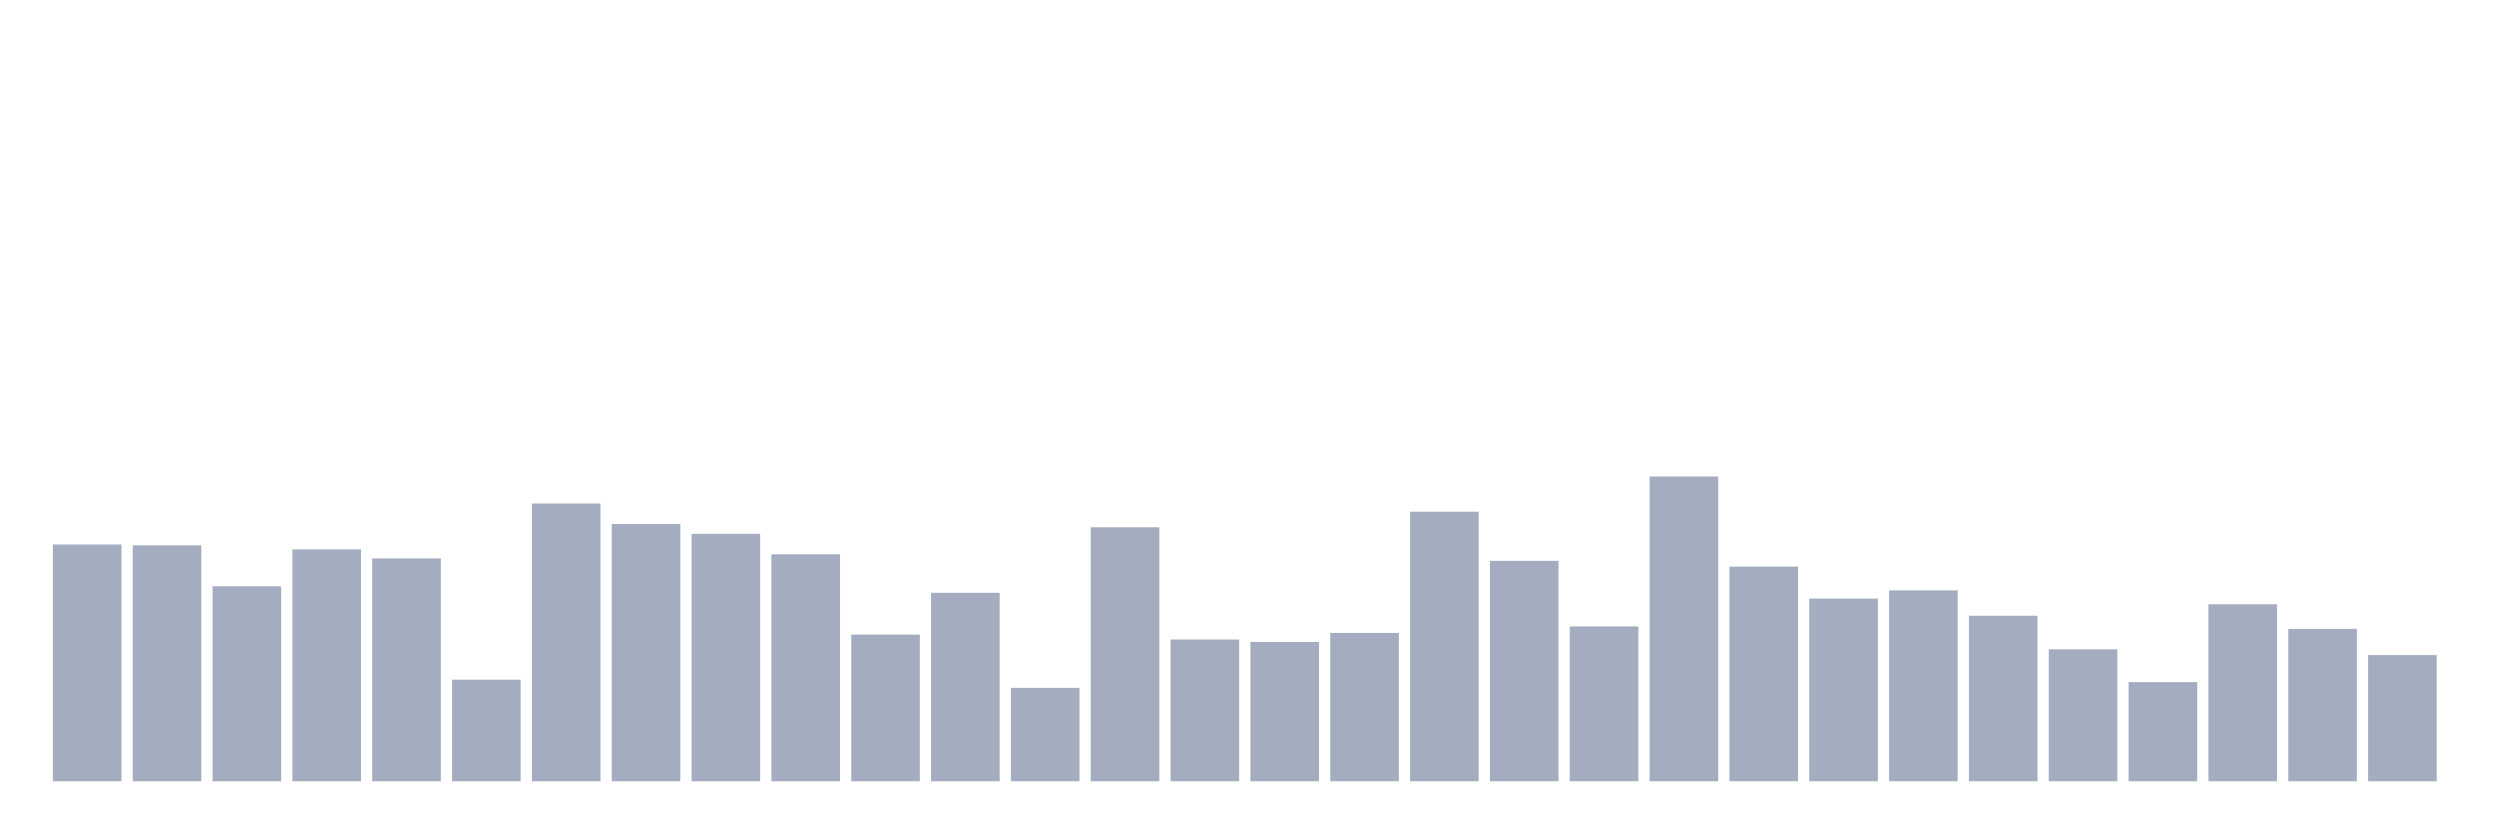
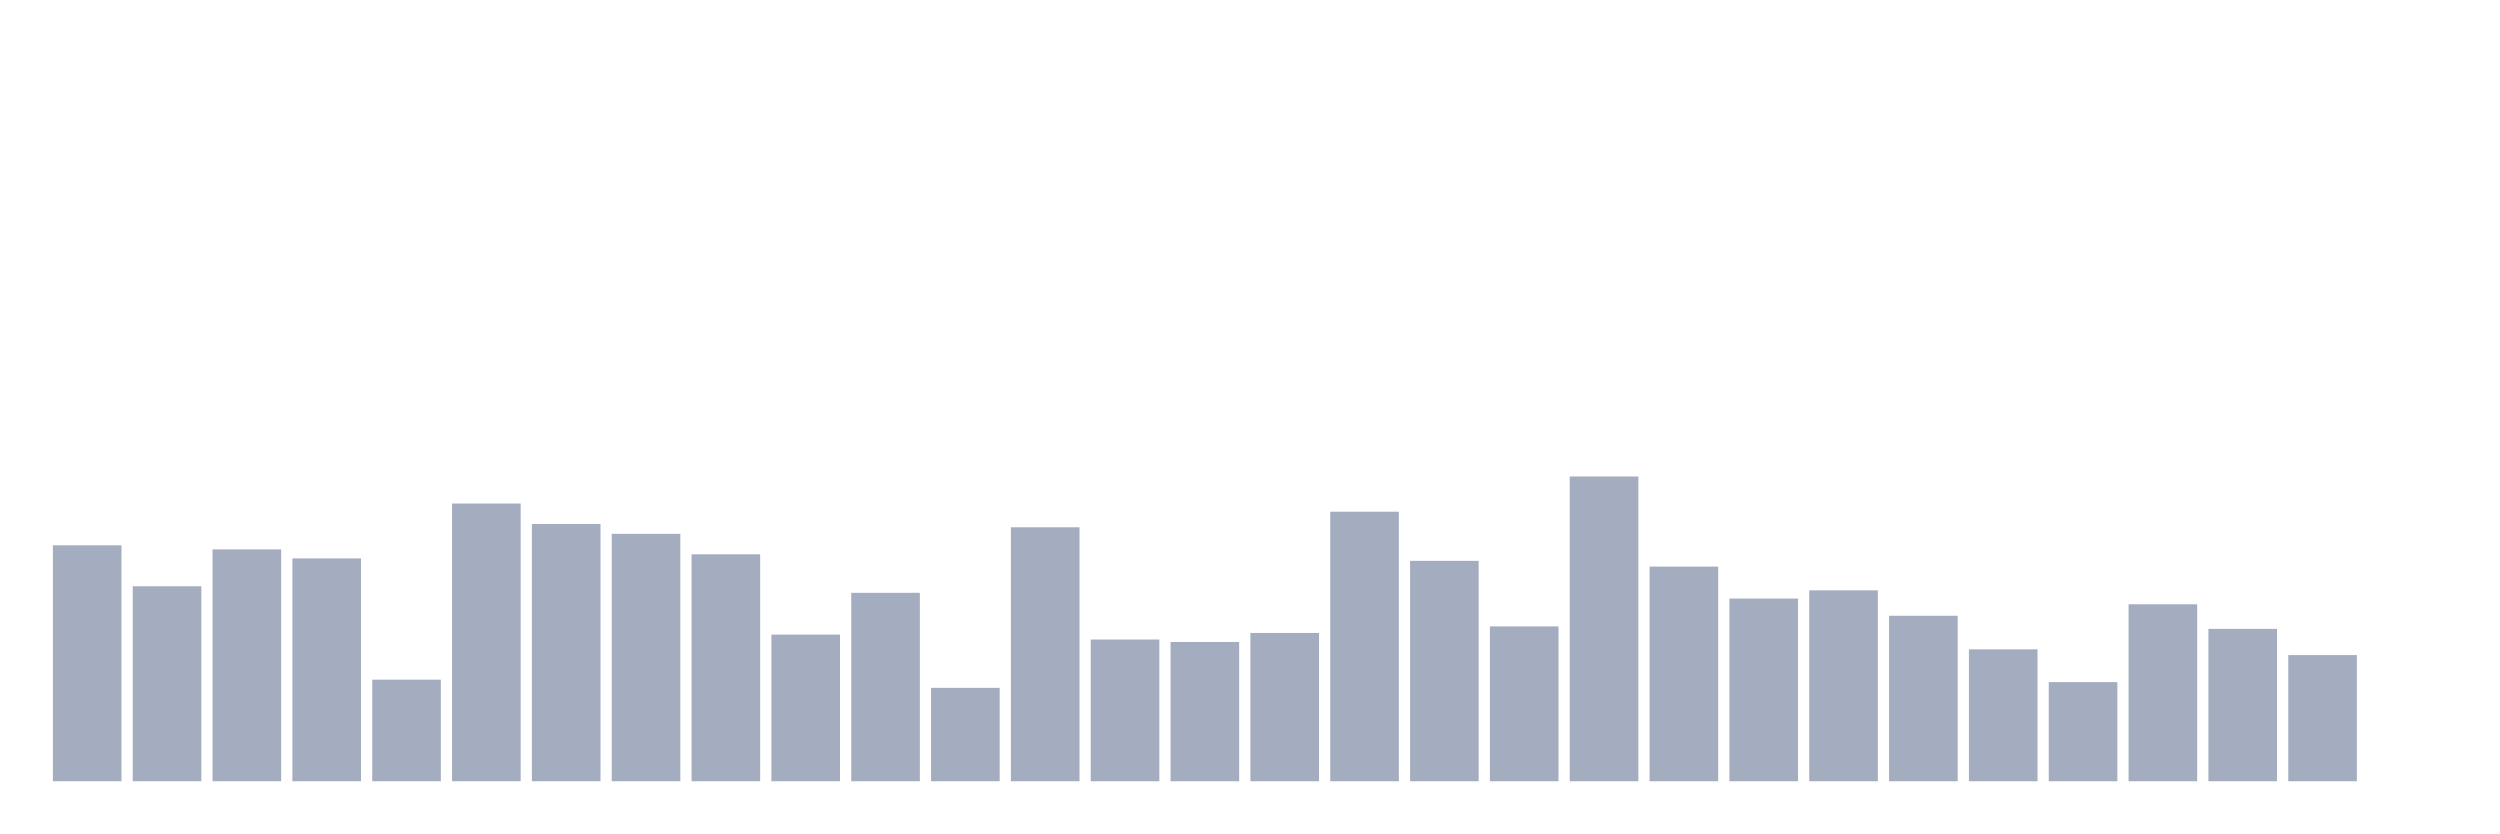
<svg xmlns="http://www.w3.org/2000/svg" viewBox="0 0 480 160">
  <g transform="translate(10,10)">
-     <rect class="bar" x="0.153" width="13.175" y="94.539" height="45.461" fill="rgb(164,173,192)" />
-     <rect class="bar" x="15.482" width="13.175" y="94.697" height="45.303" fill="rgb(164,173,192)" />
-     <rect class="bar" x="30.81" width="13.175" y="102.562" height="37.438" fill="rgb(164,173,192)" />
-     <rect class="bar" x="46.138" width="13.175" y="95.483" height="44.517" fill="rgb(164,173,192)" />
-     <rect class="bar" x="61.466" width="13.175" y="97.213" height="42.787" fill="rgb(164,173,192)" />
-     <rect class="bar" x="76.794" width="13.175" y="120.494" height="19.506" fill="rgb(164,173,192)" />
-     <rect class="bar" x="92.123" width="13.175" y="86.674" height="53.326" fill="rgb(164,173,192)" />
-     <rect class="bar" x="107.451" width="13.175" y="90.607" height="49.393" fill="rgb(164,173,192)" />
-     <rect class="bar" x="122.779" width="13.175" y="92.494" height="47.506" fill="rgb(164,173,192)" />
-     <rect class="bar" x="138.107" width="13.175" y="96.427" height="43.573" fill="rgb(164,173,192)" />
-     <rect class="bar" x="153.436" width="13.175" y="111.843" height="28.157" fill="rgb(164,173,192)" />
-     <rect class="bar" x="168.764" width="13.175" y="103.82" height="36.18" fill="rgb(164,173,192)" />
-     <rect class="bar" x="184.092" width="13.175" y="122.067" height="17.933" fill="rgb(164,173,192)" />
-     <rect class="bar" x="199.42" width="13.175" y="91.236" height="48.764" fill="rgb(164,173,192)" />
-     <rect class="bar" x="214.748" width="13.175" y="112.787" height="27.213" fill="rgb(164,173,192)" />
-     <rect class="bar" x="230.077" width="13.175" y="113.258" height="26.742" fill="rgb(164,173,192)" />
-     <rect class="bar" x="245.405" width="13.175" y="111.528" height="28.472" fill="rgb(164,173,192)" />
-     <rect class="bar" x="260.733" width="13.175" y="88.247" height="51.753" fill="rgb(164,173,192)" />
-     <rect class="bar" x="276.061" width="13.175" y="97.685" height="42.315" fill="rgb(164,173,192)" />
-     <rect class="bar" x="291.39" width="13.175" y="110.27" height="29.73" fill="rgb(164,173,192)" />
-     <rect class="bar" x="306.718" width="13.175" y="81.483" height="58.517" fill="rgb(164,173,192)" />
-     <rect class="bar" x="322.046" width="13.175" y="98.787" height="41.213" fill="rgb(164,173,192)" />
-     <rect class="bar" x="337.374" width="13.175" y="104.921" height="35.079" fill="rgb(164,173,192)" />
-     <rect class="bar" x="352.702" width="13.175" y="103.348" height="36.652" fill="rgb(164,173,192)" />
-     <rect class="bar" x="368.031" width="13.175" y="108.225" height="31.775" fill="rgb(164,173,192)" />
-     <rect class="bar" x="383.359" width="13.175" y="114.674" height="25.326" fill="rgb(164,173,192)" />
-     <rect class="bar" x="398.687" width="13.175" y="120.966" height="19.034" fill="rgb(164,173,192)" />
-     <rect class="bar" x="414.015" width="13.175" y="106.022" height="33.978" fill="rgb(164,173,192)" />
-     <rect class="bar" x="429.344" width="13.175" y="110.742" height="29.258" fill="rgb(164,173,192)" />
-     <rect class="bar" x="444.672" width="13.175" y="115.775" height="24.225" fill="rgb(164,173,192)" />
+     <rect class="bar" x="0.153" width="13.175" y="94.697" height="45.303" fill="rgb(164,173,192)" />
+     <rect class="bar" x="15.482" width="13.175" y="102.562" height="37.438" fill="rgb(164,173,192)" />
+     <rect class="bar" x="30.81" width="13.175" y="95.483" height="44.517" fill="rgb(164,173,192)" />
+     <rect class="bar" x="46.138" width="13.175" y="97.213" height="42.787" fill="rgb(164,173,192)" />
+     <rect class="bar" x="61.466" width="13.175" y="120.494" height="19.506" fill="rgb(164,173,192)" />
+     <rect class="bar" x="76.794" width="13.175" y="86.674" height="53.326" fill="rgb(164,173,192)" />
+     <rect class="bar" x="92.123" width="13.175" y="90.607" height="49.393" fill="rgb(164,173,192)" />
+     <rect class="bar" x="107.451" width="13.175" y="92.494" height="47.506" fill="rgb(164,173,192)" />
+     <rect class="bar" x="122.779" width="13.175" y="96.427" height="43.573" fill="rgb(164,173,192)" />
+     <rect class="bar" x="138.107" width="13.175" y="111.843" height="28.157" fill="rgb(164,173,192)" />
+     <rect class="bar" x="153.436" width="13.175" y="103.82" height="36.18" fill="rgb(164,173,192)" />
+     <rect class="bar" x="168.764" width="13.175" y="122.067" height="17.933" fill="rgb(164,173,192)" />
+     <rect class="bar" x="184.092" width="13.175" y="91.236" height="48.764" fill="rgb(164,173,192)" />
+     <rect class="bar" x="199.42" width="13.175" y="112.787" height="27.213" fill="rgb(164,173,192)" />
+     <rect class="bar" x="214.748" width="13.175" y="113.258" height="26.742" fill="rgb(164,173,192)" />
+     <rect class="bar" x="230.077" width="13.175" y="111.528" height="28.472" fill="rgb(164,173,192)" />
+     <rect class="bar" x="245.405" width="13.175" y="88.247" height="51.753" fill="rgb(164,173,192)" />
+     <rect class="bar" x="260.733" width="13.175" y="97.685" height="42.315" fill="rgb(164,173,192)" />
+     <rect class="bar" x="276.061" width="13.175" y="110.27" height="29.73" fill="rgb(164,173,192)" />
+     <rect class="bar" x="291.39" width="13.175" y="81.483" height="58.517" fill="rgb(164,173,192)" />
+     <rect class="bar" x="306.718" width="13.175" y="98.787" height="41.213" fill="rgb(164,173,192)" />
+     <rect class="bar" x="322.046" width="13.175" y="104.921" height="35.079" fill="rgb(164,173,192)" />
+     <rect class="bar" x="337.374" width="13.175" y="103.348" height="36.652" fill="rgb(164,173,192)" />
+     <rect class="bar" x="352.702" width="13.175" y="108.225" height="31.775" fill="rgb(164,173,192)" />
+     <rect class="bar" x="368.031" width="13.175" y="114.674" height="25.326" fill="rgb(164,173,192)" />
+     <rect class="bar" x="383.359" width="13.175" y="120.966" height="19.034" fill="rgb(164,173,192)" />
+     <rect class="bar" x="398.687" width="13.175" y="106.022" height="33.978" fill="rgb(164,173,192)" />
+     <rect class="bar" x="414.015" width="13.175" y="110.742" height="29.258" fill="rgb(164,173,192)" />
+     <rect class="bar" x="429.344" width="13.175" y="115.775" height="24.225" fill="rgb(164,173,192)" />
+     <rect class="bar" x="444.672" width="13.175" y="140" height="0" fill="rgb(164,173,192)" />
  </g>
</svg>
